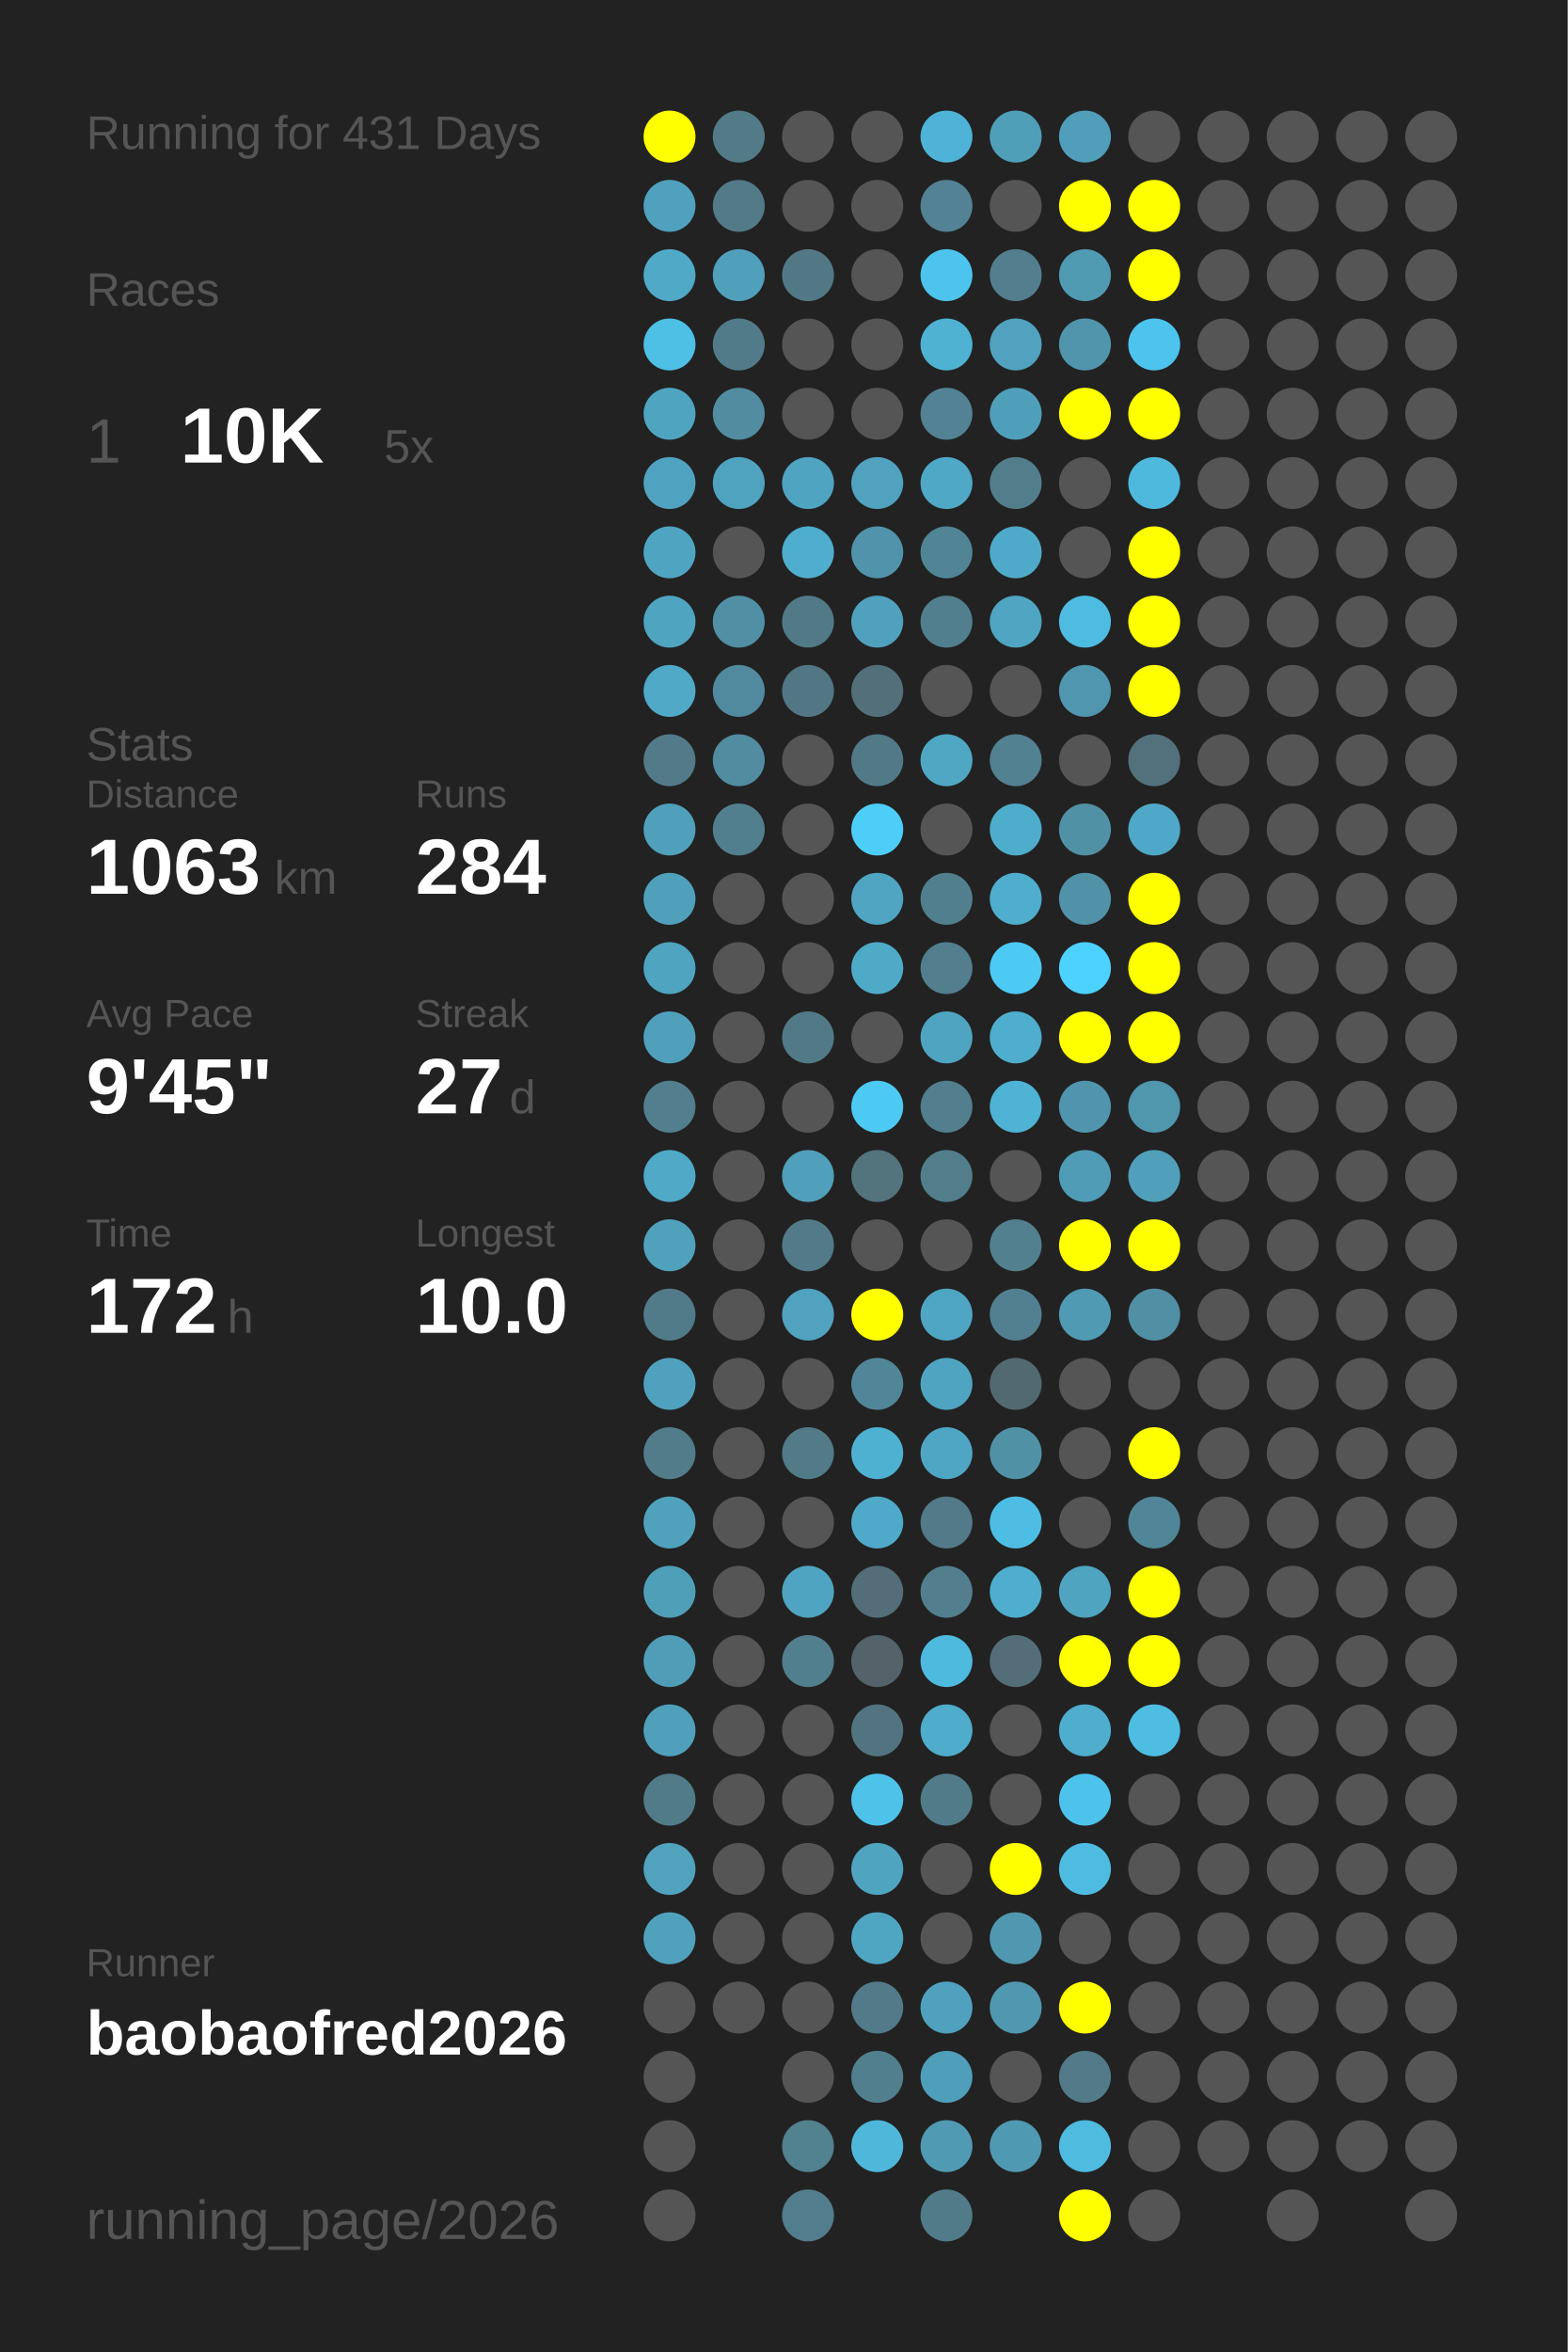
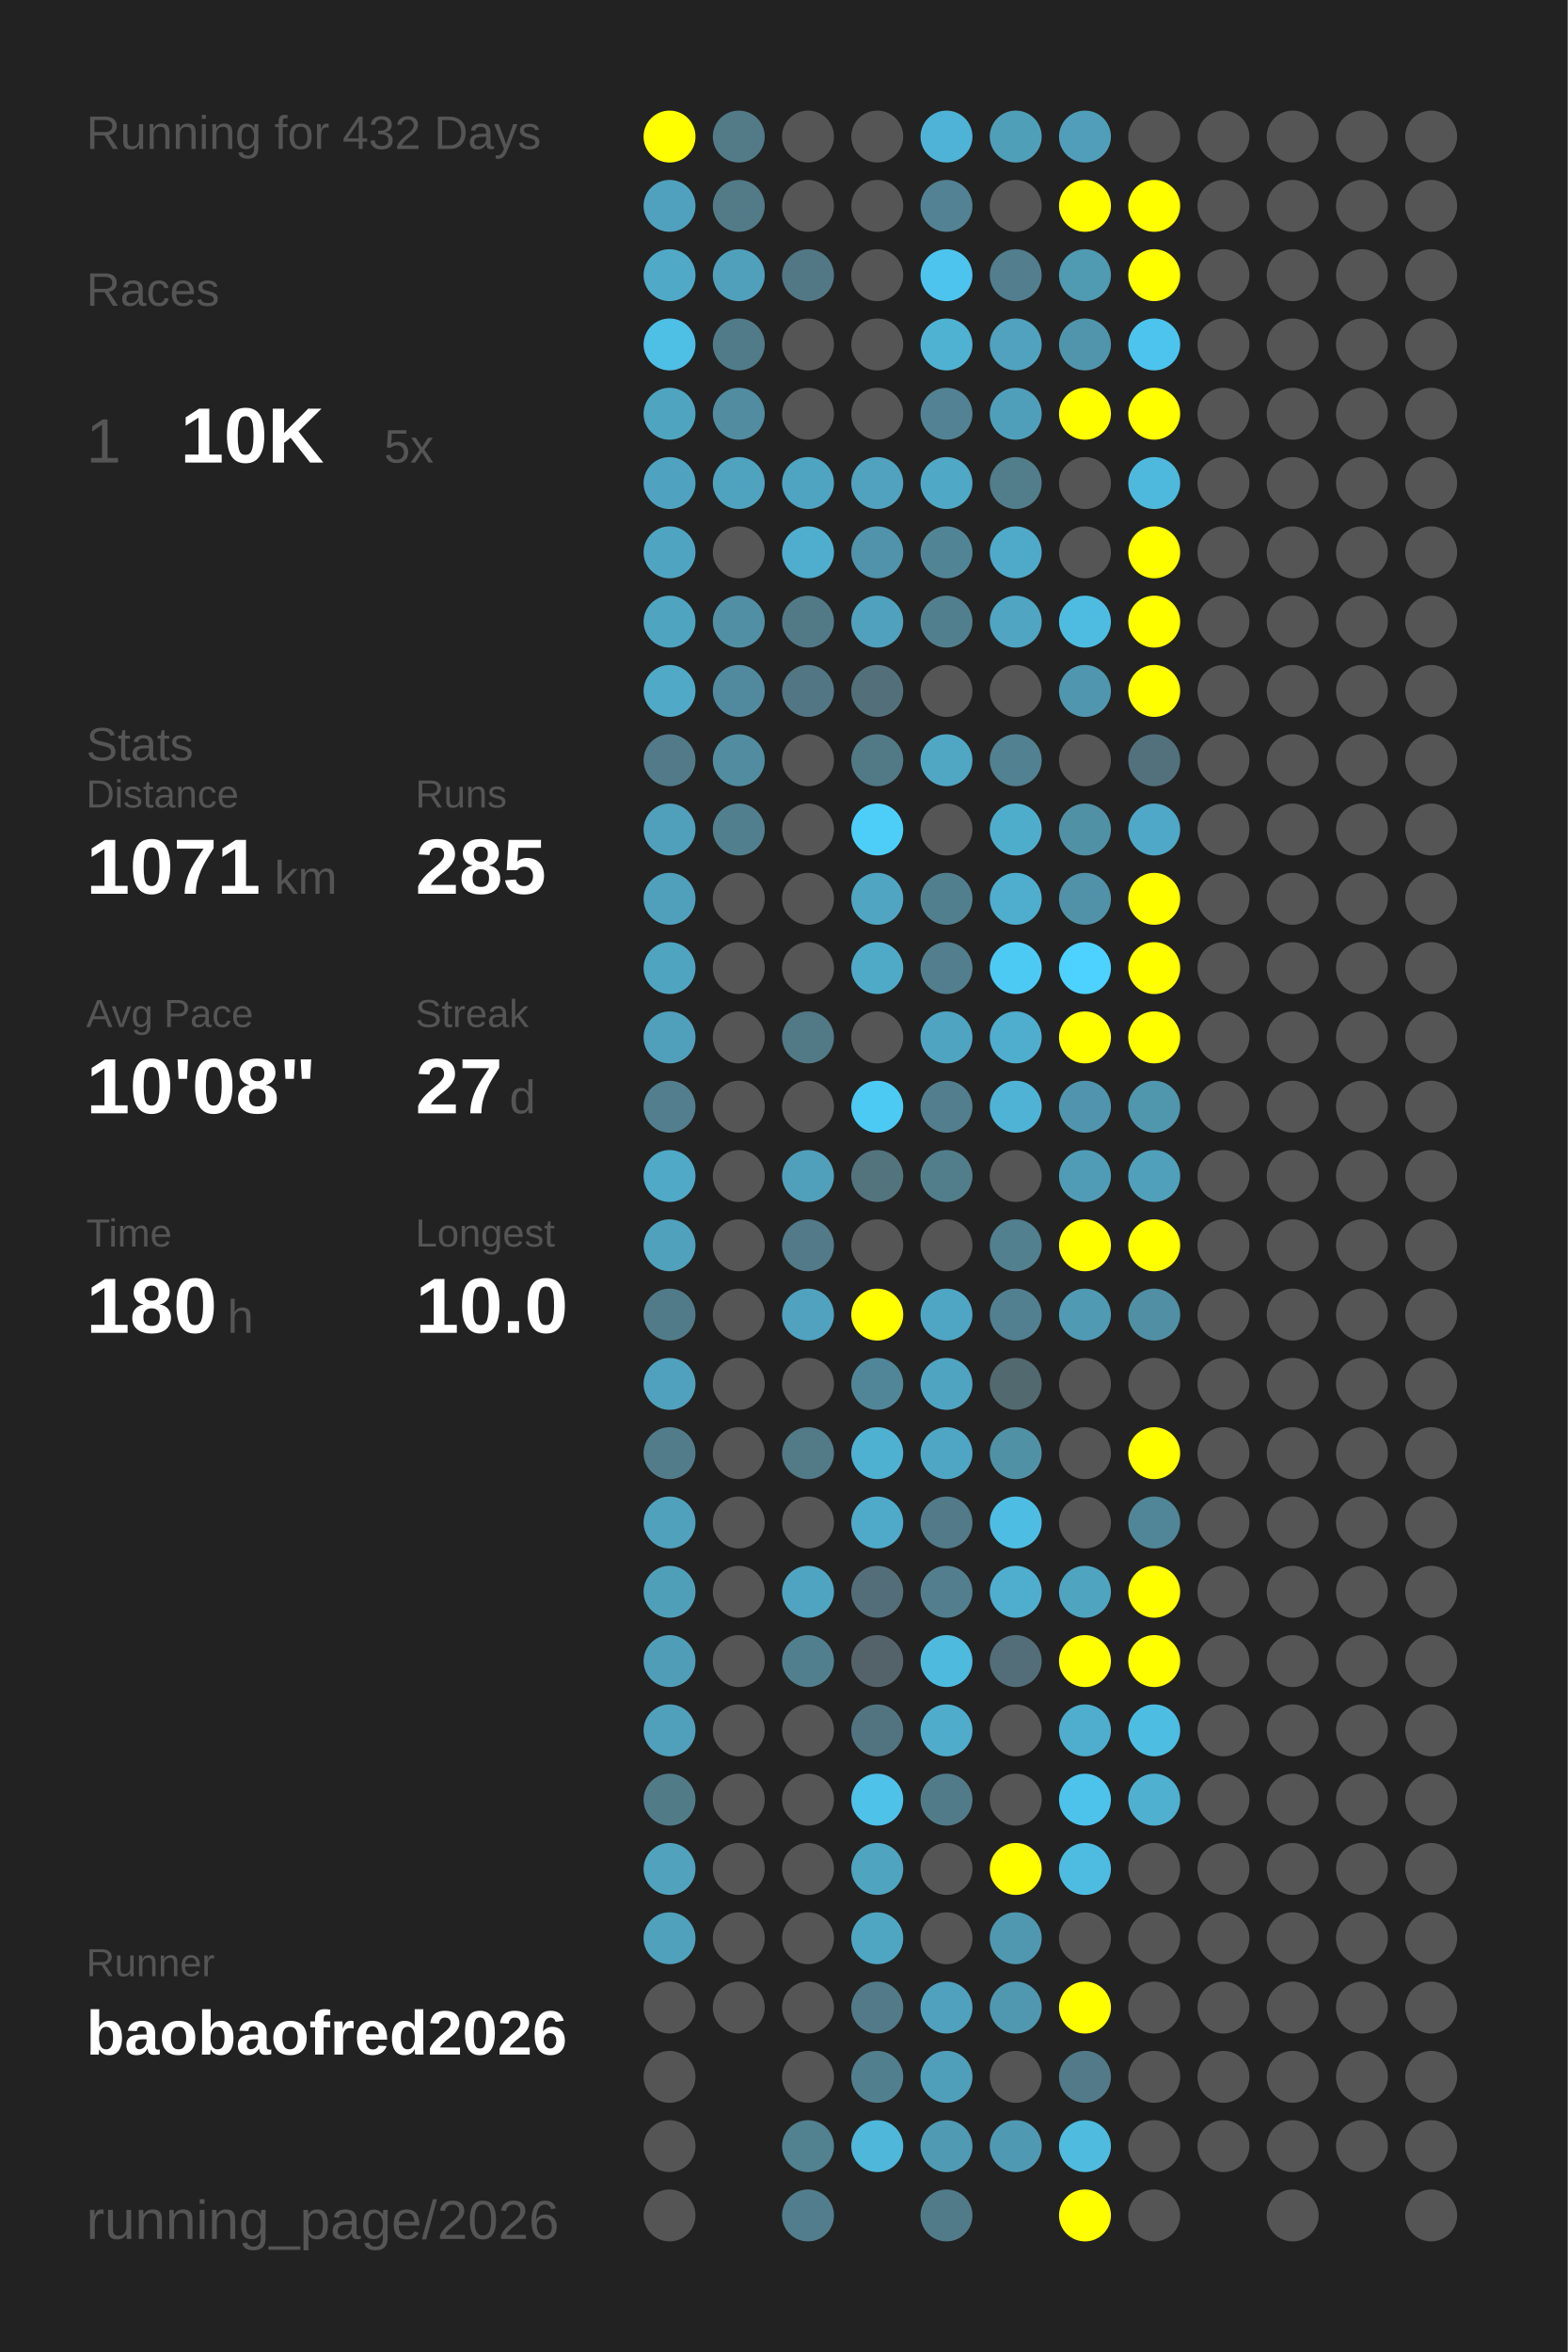
<svg xmlns="http://www.w3.org/2000/svg" baseProfile="full" height="300mm" version="1.1" viewBox="0,0,200,300" width="200mm">
  <defs />
  <rect fill="#222222" height="300" width="200" x="0" y="0" />
-   <text fill="#555555" style="font-size:6px; font-family:Arial;" x="11" y="19">Running for 431 Days</text>
+   <text fill="#555555" style="font-size:6px; font-family:Arial;" x="11" y="19">Running for 432 Days</text>
  <text fill="#555555" style="font-size:6px; font-family:Arial;" x="11" y="39">Races</text>
  <text fill="#555555" style="font-size:8px; font-family:Arial;" x="11" y="59">1</text>
  <text fill="#FFFFFF" style="font-size:10px; font-family:Arial; font-weight:bold;" x="23" y="59">10K</text>
  <text fill="#555555" style="font-size:6px; font-family:Arial;" x="49" y="59">5x</text>
  <text fill="#555555" style="font-size:6px; font-family:Arial;" x="11" y="97">Stats</text>
  <text fill="#555555" style="font-size:5px; font-family:Arial;" x="11" y="103">Distance</text>
-   <text fill="#FFFFFF" style="font-size:10px; font-family:Arial; font-weight:bold;" x="11" y="114">1063</text>
+   <text fill="#FFFFFF" style="font-size:10px; font-family:Arial; font-weight:bold;" x="11" y="114">1071</text>
  <text fill="#555555" style="font-size:6px; font-family:Arial;" x="35" y="114">km</text>
  <text fill="#555555" style="font-size:5px; font-family:Arial;" x="53" y="103">Runs</text>
-   <text fill="#FFFFFF" style="font-size:10px; font-family:Arial; font-weight:bold;" x="53" y="114">284</text>
+   <text fill="#FFFFFF" style="font-size:10px; font-family:Arial; font-weight:bold;" x="53" y="114">285</text>
  <text fill="#555555" style="font-size:5px; font-family:Arial;" x="11" y="131">Avg Pace</text>
-   <text fill="#FFFFFF" style="font-size:10px; font-family:Arial; font-weight:bold;" x="11" y="142">9'45"</text>
+   <text fill="#FFFFFF" style="font-size:10px; font-family:Arial; font-weight:bold;" x="11" y="142">10'08"</text>
  <text fill="#555555" style="font-size:5px; font-family:Arial;" x="53" y="131">Streak</text>
  <text fill="#FFFFFF" style="font-size:10px; font-family:Arial; font-weight:bold;" x="53" y="142">27</text>
  <text fill="#555555" style="font-size:6px; font-family:Arial;" x="65" y="142">d</text>
  <text fill="#555555" style="font-size:5px; font-family:Arial;" x="11" y="159">Time</text>
-   <text fill="#FFFFFF" style="font-size:10px; font-family:Arial; font-weight:bold;" x="11" y="170">172</text>
+   <text fill="#FFFFFF" style="font-size:10px; font-family:Arial; font-weight:bold;" x="11" y="170">180</text>
  <text fill="#555555" style="font-size:6px; font-family:Arial;" x="29" y="170">h</text>
  <text fill="#555555" style="font-size:5px; font-family:Arial;" x="53" y="159">Longest</text>
  <text fill="#FFFFFF" style="font-size:10px; font-family:Arial; font-weight:bold;" x="53" y="170">10.0</text>
  <text fill="#555555" style="font-size:5px; font-family:Arial;" x="11" y="252.065">Runner</text>
  <text fill="#FFFFFF" style="font-size:8px; font-family:Arial; font-weight:bold;" x="11" y="262.065">baobaofred2026</text>
  <text fill="#555555" style="font-size:7px; font-family:Arial;" x="11" y="285.581">running_page/2026</text>
  <circle cx="85.417" cy="17.419" fill="#FFFF00" r="3.312" />
  <circle cx="85.417" cy="26.258" fill="#50a1bd" r="3.312" />
  <circle cx="85.417" cy="35.097" fill="#4fa9c7" r="3.312" />
  <circle cx="85.417" cy="43.935" fill="#4ebfe5" r="3.312" />
  <circle cx="85.417" cy="52.774" fill="#4fa4c0" r="3.312" />
  <circle cx="85.417" cy="61.613" fill="#4fa3c0" r="3.312" />
  <circle cx="85.417" cy="70.452" fill="#4fa5c1" r="3.312" />
  <circle cx="85.417" cy="79.29" fill="#4fa4c0" r="3.312" />
  <circle cx="85.417" cy="88.129" fill="#4fa9c7" r="3.312" />
  <circle cx="85.417" cy="96.968" fill="#527a88" r="3.312" />
  <circle cx="85.417" cy="105.806" fill="#50a0bb" r="3.312" />
  <circle cx="85.417" cy="114.645" fill="#50a0bb" r="3.312" />
  <circle cx="85.417" cy="123.484" fill="#4fa4c0" r="3.312" />
  <circle cx="85.417" cy="132.323" fill="#50a0bc" r="3.312" />
  <circle cx="85.417" cy="141.161" fill="#527e8d" r="3.312" />
  <circle cx="85.417" cy="150" fill="#4fa9c7" r="3.312" />
  <circle cx="85.417" cy="158.839" fill="#50a1bc" r="3.312" />
  <circle cx="85.417" cy="167.677" fill="#527b89" r="3.312" />
  <circle cx="85.417" cy="176.516" fill="#50a1bd" r="3.312" />
  <circle cx="85.417" cy="185.355" fill="#527c8a" r="3.312" />
  <circle cx="85.417" cy="194.194" fill="#50a1bc" r="3.312" />
  <circle cx="85.417" cy="203.032" fill="#509fb9" r="3.312" />
  <circle cx="85.417" cy="211.871" fill="#509db7" r="3.312" />
  <circle cx="85.417" cy="220.71" fill="#50a0bb" r="3.312" />
  <circle cx="85.417" cy="229.548" fill="#527b88" r="3.312" />
  <circle cx="85.417" cy="238.387" fill="#50a2bd" r="3.312" />
  <circle cx="85.417" cy="247.226" fill="#50a1bc" r="3.312" />
  <circle cx="85.417" cy="256.065" fill="#555555" r="3.312" />
  <circle cx="85.417" cy="264.903" fill="#555555" r="3.312" />
  <circle cx="85.417" cy="273.742" fill="#555555" r="3.312" />
  <circle cx="85.417" cy="282.581" fill="#555555" r="3.312" />
  <circle cx="94.25" cy="17.419" fill="#527a87" r="3.312" />
  <circle cx="94.25" cy="26.258" fill="#527a87" r="3.312" />
  <circle cx="94.25" cy="35.097" fill="#50a0bc" r="3.312" />
  <circle cx="94.25" cy="43.935" fill="#527b89" r="3.312" />
  <circle cx="94.25" cy="52.774" fill="#518ca0" r="3.312" />
  <circle cx="94.25" cy="61.613" fill="#4fa3bf" r="3.312" />
  <circle cx="94.25" cy="70.452" fill="#555555" r="3.312" />
  <circle cx="94.25" cy="79.29" fill="#518fa4" r="3.312" />
  <circle cx="94.25" cy="88.129" fill="#518a9e" r="3.312" />
  <circle cx="94.25" cy="96.968" fill="#518ca0" r="3.312" />
  <circle cx="94.25" cy="105.806" fill="#527f8e" r="3.312" />
  <circle cx="94.25" cy="114.645" fill="#555555" r="3.312" />
  <circle cx="94.25" cy="123.484" fill="#555555" r="3.312" />
  <circle cx="94.25" cy="132.323" fill="#555555" r="3.312" />
  <circle cx="94.25" cy="141.161" fill="#555555" r="3.312" />
  <circle cx="94.25" cy="150" fill="#555555" r="3.312" />
  <circle cx="94.25" cy="158.839" fill="#555555" r="3.312" />
  <circle cx="94.25" cy="167.677" fill="#555555" r="3.312" />
  <circle cx="94.25" cy="176.516" fill="#555555" r="3.312" />
  <circle cx="94.25" cy="185.355" fill="#555555" r="3.312" />
  <circle cx="94.25" cy="194.194" fill="#555555" r="3.312" />
  <circle cx="94.25" cy="203.032" fill="#555555" r="3.312" />
  <circle cx="94.25" cy="211.871" fill="#555555" r="3.312" />
  <circle cx="94.25" cy="220.71" fill="#555555" r="3.312" />
  <circle cx="94.25" cy="229.548" fill="#555555" r="3.312" />
  <circle cx="94.25" cy="238.387" fill="#555555" r="3.312" />
  <circle cx="94.25" cy="247.226" fill="#555555" r="3.312" />
  <circle cx="94.25" cy="256.065" fill="#555555" r="3.312" />
  <circle cx="103.083" cy="17.419" fill="#555555" r="3.312" />
  <circle cx="103.083" cy="26.258" fill="#555555" r="3.312" />
  <circle cx="103.083" cy="35.097" fill="#527885" r="3.312" />
  <circle cx="103.083" cy="43.935" fill="#555555" r="3.312" />
  <circle cx="103.083" cy="52.774" fill="#555555" r="3.312" />
  <circle cx="103.083" cy="61.613" fill="#4fa4c1" r="3.312" />
  <circle cx="103.083" cy="70.452" fill="#4faece" r="3.312" />
  <circle cx="103.083" cy="79.29" fill="#527986" r="3.312" />
  <circle cx="103.083" cy="88.129" fill="#527683" r="3.312" />
  <circle cx="103.083" cy="96.968" fill="#555555" r="3.312" />
  <circle cx="103.083" cy="105.806" fill="#555555" r="3.312" />
  <circle cx="103.083" cy="114.645" fill="#555555" r="3.312" />
  <circle cx="103.083" cy="123.484" fill="#555555" r="3.312" />
  <circle cx="103.083" cy="132.323" fill="#527986" r="3.312" />
  <circle cx="103.083" cy="141.161" fill="#555555" r="3.312" />
  <circle cx="103.083" cy="150" fill="#50a0bb" r="3.312" />
  <circle cx="103.083" cy="158.839" fill="#527a88" r="3.312" />
  <circle cx="103.083" cy="167.677" fill="#50a2be" r="3.312" />
  <circle cx="103.083" cy="176.516" fill="#555555" r="3.312" />
  <circle cx="103.083" cy="185.355" fill="#527a87" r="3.312" />
  <circle cx="103.083" cy="194.194" fill="#555555" r="3.312" />
  <circle cx="103.083" cy="203.032" fill="#4fa5c1" r="3.312" />
  <circle cx="103.083" cy="211.871" fill="#527f8e" r="3.312" />
  <circle cx="103.083" cy="220.71" fill="#555555" r="3.312" />
  <circle cx="103.083" cy="229.548" fill="#555555" r="3.312" />
  <circle cx="103.083" cy="238.387" fill="#555555" r="3.312" />
  <circle cx="103.083" cy="247.226" fill="#555555" r="3.312" />
  <circle cx="103.083" cy="256.065" fill="#555555" r="3.312" />
  <circle cx="103.083" cy="264.903" fill="#555555" r="3.312" />
  <circle cx="103.083" cy="273.742" fill="#528190" r="3.312" />
  <circle cx="103.083" cy="282.581" fill="#527d8c" r="3.312" />
  <circle cx="111.917" cy="17.419" fill="#555555" r="3.312" />
  <circle cx="111.917" cy="26.258" fill="#555555" r="3.312" />
  <circle cx="111.917" cy="35.097" fill="#555555" r="3.312" />
  <circle cx="111.917" cy="43.935" fill="#555555" r="3.312" />
  <circle cx="111.917" cy="52.774" fill="#555555" r="3.312" />
  <circle cx="111.917" cy="61.613" fill="#50a2be" r="3.312" />
  <circle cx="111.917" cy="70.452" fill="#5093aa" r="3.312" />
  <circle cx="111.917" cy="79.29" fill="#50a1bd" r="3.312" />
  <circle cx="111.917" cy="88.129" fill="#53707a" r="3.312" />
  <circle cx="111.917" cy="96.968" fill="#527986" r="3.312" />
  <circle cx="111.917" cy="105.806" fill="#4dcef9" r="3.312" />
  <circle cx="111.917" cy="114.645" fill="#4fa5c2" r="3.312" />
  <circle cx="111.917" cy="123.484" fill="#4faac8" r="3.312" />
  <circle cx="111.917" cy="132.323" fill="#555555" r="3.312" />
  <circle cx="111.917" cy="141.161" fill="#4dcaf4" r="3.312" />
  <circle cx="111.917" cy="150" fill="#53737d" r="3.312" />
  <circle cx="111.917" cy="158.839" fill="#555555" r="3.312" />
  <circle cx="111.917" cy="167.677" fill="#FFFF00" r="3.312" />
  <circle cx="111.917" cy="176.516" fill="#518698" r="3.312" />
  <circle cx="111.917" cy="185.355" fill="#4fb1d2" r="3.312" />
  <circle cx="111.917" cy="194.194" fill="#4faac9" r="3.312" />
  <circle cx="111.917" cy="203.032" fill="#536e78" r="3.312" />
  <circle cx="111.917" cy="211.871" fill="#546369" r="3.312" />
  <circle cx="111.917" cy="220.71" fill="#527480" r="3.312" />
  <circle cx="111.917" cy="229.548" fill="#4ec2e9" r="3.312" />
  <circle cx="111.917" cy="238.387" fill="#4fa4c0" r="3.312" />
  <circle cx="111.917" cy="247.226" fill="#4fa6c3" r="3.312" />
  <circle cx="111.917" cy="256.065" fill="#527a88" r="3.312" />
  <circle cx="111.917" cy="264.903" fill="#527f8e" r="3.312" />
  <circle cx="111.917" cy="273.742" fill="#4eb7da" r="3.312" />
  <circle cx="120.75" cy="17.419" fill="#4eb3d6" r="3.312" />
  <circle cx="120.75" cy="26.258" fill="#528293" r="3.312" />
  <circle cx="120.75" cy="35.097" fill="#4dc4ed" r="3.312" />
  <circle cx="120.75" cy="43.935" fill="#4fb2d3" r="3.312" />
  <circle cx="120.75" cy="52.774" fill="#528293" r="3.312" />
  <circle cx="120.75" cy="61.613" fill="#4fa8c5" r="3.312" />
  <circle cx="120.75" cy="70.452" fill="#518596" r="3.312" />
  <circle cx="120.75" cy="79.29" fill="#527f8e" r="3.312" />
  <circle cx="120.75" cy="88.129" fill="#555555" r="3.312" />
  <circle cx="120.75" cy="96.968" fill="#4fa7c4" r="3.312" />
  <circle cx="120.75" cy="105.806" fill="#555555" r="3.312" />
  <circle cx="120.75" cy="114.645" fill="#527f8e" r="3.312" />
  <circle cx="120.75" cy="123.484" fill="#527e8d" r="3.312" />
  <circle cx="120.75" cy="132.323" fill="#4fa5c1" r="3.312" />
  <circle cx="120.75" cy="141.161" fill="#527e8d" r="3.312" />
  <circle cx="120.75" cy="150" fill="#527e8c" r="3.312" />
  <circle cx="120.75" cy="158.839" fill="#555555" r="3.312" />
  <circle cx="120.75" cy="167.677" fill="#4fa6c4" r="3.312" />
  <circle cx="120.75" cy="176.516" fill="#4fa4c1" r="3.312" />
  <circle cx="120.75" cy="185.355" fill="#4fa6c4" r="3.312" />
  <circle cx="120.75" cy="194.194" fill="#527a88" r="3.312" />
  <circle cx="120.75" cy="203.032" fill="#527e8d" r="3.312" />
  <circle cx="120.75" cy="211.871" fill="#4ebade" r="3.312" />
  <circle cx="120.75" cy="220.71" fill="#4faccb" r="3.312" />
  <circle cx="120.75" cy="229.548" fill="#527b89" r="3.312" />
  <circle cx="120.75" cy="238.387" fill="#555555" r="3.312" />
  <circle cx="120.75" cy="247.226" fill="#555555" r="3.312" />
  <circle cx="120.75" cy="256.065" fill="#50a1bd" r="3.312" />
  <circle cx="120.75" cy="264.903" fill="#509fba" r="3.312" />
  <circle cx="120.75" cy="273.742" fill="#509ab3" r="3.312" />
  <circle cx="120.75" cy="282.581" fill="#527b89" r="3.312" />
  <circle cx="129.583" cy="17.419" fill="#509fb9" r="3.312" />
  <circle cx="129.583" cy="26.258" fill="#555555" r="3.312" />
  <circle cx="129.583" cy="35.097" fill="#527e8d" r="3.312" />
  <circle cx="129.583" cy="43.935" fill="#50a2be" r="3.312" />
  <circle cx="129.583" cy="52.774" fill="#509fba" r="3.312" />
  <circle cx="129.583" cy="61.613" fill="#527d8b" r="3.312" />
  <circle cx="129.583" cy="70.452" fill="#4faac9" r="3.312" />
  <circle cx="129.583" cy="79.29" fill="#4fa5c2" r="3.312" />
  <circle cx="129.583" cy="88.129" fill="#555555" r="3.312" />
  <circle cx="129.583" cy="96.968" fill="#528191" r="3.312" />
  <circle cx="129.583" cy="105.806" fill="#4fadcc" r="3.312" />
  <circle cx="129.583" cy="114.645" fill="#4fadcd" r="3.312" />
  <circle cx="129.583" cy="123.484" fill="#4dcaf4" r="3.312" />
  <circle cx="129.583" cy="132.323" fill="#4fadcd" r="3.312" />
  <circle cx="129.583" cy="141.161" fill="#4eb3d5" r="3.312" />
  <circle cx="129.583" cy="150" fill="#555555" r="3.312" />
  <circle cx="129.583" cy="158.839" fill="#52808f" r="3.312" />
  <circle cx="129.583" cy="167.677" fill="#528090" r="3.312" />
  <circle cx="129.583" cy="176.516" fill="#536970" r="3.312" />
  <circle cx="129.583" cy="185.355" fill="#5191a6" r="3.312" />
  <circle cx="129.583" cy="194.194" fill="#4ebde3" r="3.312" />
  <circle cx="129.583" cy="203.032" fill="#4faece" r="3.312" />
  <circle cx="129.583" cy="211.871" fill="#536e78" r="3.312" />
  <circle cx="129.583" cy="220.71" fill="#555555" r="3.312" />
  <circle cx="129.583" cy="229.548" fill="#555555" r="3.312" />
  <circle cx="129.583" cy="238.387" fill="#FFFF00" r="3.312" />
  <circle cx="129.583" cy="247.226" fill="#5098b0" r="3.312" />
  <circle cx="129.583" cy="256.065" fill="#5098b0" r="3.312" />
  <circle cx="129.583" cy="264.903" fill="#555555" r="3.312" />
  <circle cx="129.583" cy="273.742" fill="#5099b2" r="3.312" />
  <circle cx="138.417" cy="17.419" fill="#509eb9" r="3.312" />
  <circle cx="138.417" cy="26.258" fill="#FFFF00" r="3.312" />
  <circle cx="138.417" cy="35.097" fill="#509ab2" r="3.312" />
  <circle cx="138.417" cy="43.935" fill="#5095ac" r="3.312" />
  <circle cx="138.417" cy="52.774" fill="#FFFF00" r="3.312" />
  <circle cx="138.417" cy="61.613" fill="#555555" r="3.312" />
  <circle cx="138.417" cy="70.452" fill="#555555" r="3.312" />
  <circle cx="138.417" cy="79.29" fill="#4ebce1" r="3.312" />
  <circle cx="138.417" cy="88.129" fill="#5096ae" r="3.312" />
  <circle cx="138.417" cy="96.968" fill="#555555" r="3.312" />
  <circle cx="138.417" cy="105.806" fill="#5191a6" r="3.312" />
  <circle cx="138.417" cy="114.645" fill="#5192a8" r="3.312" />
  <circle cx="138.417" cy="123.484" fill="#4dd1fe" r="3.312" />
  <circle cx="138.417" cy="132.323" fill="#FFFF00" r="3.312" />
  <circle cx="138.417" cy="141.161" fill="#5095ad" r="3.312" />
  <circle cx="138.417" cy="150" fill="#509cb6" r="3.312" />
  <circle cx="138.417" cy="158.839" fill="#FFFF00" r="3.312" />
  <circle cx="138.417" cy="167.677" fill="#509ab4" r="3.312" />
  <circle cx="138.417" cy="176.516" fill="#555555" r="3.312" />
  <circle cx="138.417" cy="185.355" fill="#555555" r="3.312" />
  <circle cx="138.417" cy="194.194" fill="#555555" r="3.312" />
  <circle cx="138.417" cy="203.032" fill="#4fa4c0" r="3.312" />
  <circle cx="138.417" cy="211.871" fill="#FFFF00" r="3.312" />
  <circle cx="138.417" cy="220.71" fill="#4fadcd" r="3.312" />
  <circle cx="138.417" cy="229.548" fill="#4dc3eb" r="3.312" />
  <circle cx="138.417" cy="238.387" fill="#4ebce1" r="3.312" />
  <circle cx="138.417" cy="247.226" fill="#555555" r="3.312" />
  <circle cx="138.417" cy="256.065" fill="#FFFF00" r="3.312" />
  <circle cx="138.417" cy="264.903" fill="#527a88" r="3.312" />
  <circle cx="138.417" cy="273.742" fill="#4ebbdf" r="3.312" />
  <circle cx="138.417" cy="282.581" fill="#FFFF00" r="3.312" />
  <circle cx="147.25" cy="17.419" fill="#555555" r="3.312" />
  <circle cx="147.25" cy="26.258" fill="#FFFF00" r="3.312" />
  <circle cx="147.25" cy="35.097" fill="#FFFF00" r="3.312" />
  <circle cx="147.25" cy="43.935" fill="#4dc4ed" r="3.312" />
  <circle cx="147.25" cy="52.774" fill="#FFFF00" r="3.312" />
  <circle cx="147.25" cy="61.613" fill="#4eb9dd" r="3.312" />
  <circle cx="147.25" cy="70.452" fill="#FFFF00" r="3.312" />
  <circle cx="147.25" cy="79.29" fill="#FFFF00" r="3.312" />
  <circle cx="147.25" cy="88.129" fill="#FFFF00" r="3.312" />
  <circle cx="147.25" cy="96.968" fill="#53717c" r="3.312" />
  <circle cx="147.25" cy="105.806" fill="#4fa8c7" r="3.312" />
  <circle cx="147.25" cy="114.645" fill="#FFFF00" r="3.312" />
  <circle cx="147.25" cy="123.484" fill="#FFFF00" r="3.312" />
  <circle cx="147.25" cy="132.323" fill="#FFFF00" r="3.312" />
  <circle cx="147.25" cy="141.161" fill="#5096ad" r="3.312" />
  <circle cx="147.25" cy="150" fill="#50a0bb" r="3.312" />
  <circle cx="147.25" cy="158.839" fill="#FFFF00" r="3.312" />
  <circle cx="147.25" cy="167.677" fill="#518fa4" r="3.312" />
  <circle cx="147.25" cy="176.516" fill="#555555" r="3.312" />
  <circle cx="147.25" cy="185.355" fill="#FFFF00" r="3.312" />
  <circle cx="147.25" cy="194.194" fill="#518698" r="3.312" />
  <circle cx="147.25" cy="203.032" fill="#FFFF00" r="3.312" />
  <circle cx="147.25" cy="211.871" fill="#FFFF00" r="3.312" />
  <circle cx="147.25" cy="220.71" fill="#4ebde2" r="3.312" />
-   <circle cx="147.25" cy="229.548" fill="#555555" r="3.312" />
+   <circle cx="147.25" cy="229.548" fill="#4fb0d0" r="3.312" />
  <circle cx="147.25" cy="238.387" fill="#555555" r="3.312" />
  <circle cx="147.25" cy="247.226" fill="#555555" r="3.312" />
  <circle cx="147.25" cy="256.065" fill="#555555" r="3.312" />
  <circle cx="147.25" cy="264.903" fill="#555555" r="3.312" />
  <circle cx="147.25" cy="273.742" fill="#555555" r="3.312" />
  <circle cx="147.25" cy="282.581" fill="#555555" r="3.312" />
  <circle cx="156.083" cy="17.419" fill="#555555" r="3.312" />
  <circle cx="156.083" cy="26.258" fill="#555555" r="3.312" />
  <circle cx="156.083" cy="35.097" fill="#555555" r="3.312" />
  <circle cx="156.083" cy="43.935" fill="#555555" r="3.312" />
  <circle cx="156.083" cy="52.774" fill="#555555" r="3.312" />
  <circle cx="156.083" cy="61.613" fill="#555555" r="3.312" />
  <circle cx="156.083" cy="70.452" fill="#555555" r="3.312" />
  <circle cx="156.083" cy="79.29" fill="#555555" r="3.312" />
  <circle cx="156.083" cy="88.129" fill="#555555" r="3.312" />
  <circle cx="156.083" cy="96.968" fill="#555555" r="3.312" />
  <circle cx="156.083" cy="105.806" fill="#555555" r="3.312" />
  <circle cx="156.083" cy="114.645" fill="#555555" r="3.312" />
  <circle cx="156.083" cy="123.484" fill="#555555" r="3.312" />
  <circle cx="156.083" cy="132.323" fill="#555555" r="3.312" />
  <circle cx="156.083" cy="141.161" fill="#555555" r="3.312" />
  <circle cx="156.083" cy="150" fill="#555555" r="3.312" />
  <circle cx="156.083" cy="158.839" fill="#555555" r="3.312" />
  <circle cx="156.083" cy="167.677" fill="#555555" r="3.312" />
  <circle cx="156.083" cy="176.516" fill="#555555" r="3.312" />
  <circle cx="156.083" cy="185.355" fill="#555555" r="3.312" />
  <circle cx="156.083" cy="194.194" fill="#555555" r="3.312" />
  <circle cx="156.083" cy="203.032" fill="#555555" r="3.312" />
  <circle cx="156.083" cy="211.871" fill="#555555" r="3.312" />
  <circle cx="156.083" cy="220.71" fill="#555555" r="3.312" />
  <circle cx="156.083" cy="229.548" fill="#555555" r="3.312" />
  <circle cx="156.083" cy="238.387" fill="#555555" r="3.312" />
  <circle cx="156.083" cy="247.226" fill="#555555" r="3.312" />
  <circle cx="156.083" cy="256.065" fill="#555555" r="3.312" />
  <circle cx="156.083" cy="264.903" fill="#555555" r="3.312" />
  <circle cx="156.083" cy="273.742" fill="#555555" r="3.312" />
  <circle cx="164.917" cy="17.419" fill="#555555" r="3.312" />
  <circle cx="164.917" cy="26.258" fill="#555555" r="3.312" />
  <circle cx="164.917" cy="35.097" fill="#555555" r="3.312" />
  <circle cx="164.917" cy="43.935" fill="#555555" r="3.312" />
  <circle cx="164.917" cy="52.774" fill="#555555" r="3.312" />
  <circle cx="164.917" cy="61.613" fill="#555555" r="3.312" />
  <circle cx="164.917" cy="70.452" fill="#555555" r="3.312" />
  <circle cx="164.917" cy="79.29" fill="#555555" r="3.312" />
  <circle cx="164.917" cy="88.129" fill="#555555" r="3.312" />
  <circle cx="164.917" cy="96.968" fill="#555555" r="3.312" />
  <circle cx="164.917" cy="105.806" fill="#555555" r="3.312" />
  <circle cx="164.917" cy="114.645" fill="#555555" r="3.312" />
  <circle cx="164.917" cy="123.484" fill="#555555" r="3.312" />
  <circle cx="164.917" cy="132.323" fill="#555555" r="3.312" />
  <circle cx="164.917" cy="141.161" fill="#555555" r="3.312" />
  <circle cx="164.917" cy="150" fill="#555555" r="3.312" />
  <circle cx="164.917" cy="158.839" fill="#555555" r="3.312" />
  <circle cx="164.917" cy="167.677" fill="#555555" r="3.312" />
  <circle cx="164.917" cy="176.516" fill="#555555" r="3.312" />
  <circle cx="164.917" cy="185.355" fill="#555555" r="3.312" />
  <circle cx="164.917" cy="194.194" fill="#555555" r="3.312" />
  <circle cx="164.917" cy="203.032" fill="#555555" r="3.312" />
  <circle cx="164.917" cy="211.871" fill="#555555" r="3.312" />
  <circle cx="164.917" cy="220.71" fill="#555555" r="3.312" />
  <circle cx="164.917" cy="229.548" fill="#555555" r="3.312" />
  <circle cx="164.917" cy="238.387" fill="#555555" r="3.312" />
  <circle cx="164.917" cy="247.226" fill="#555555" r="3.312" />
  <circle cx="164.917" cy="256.065" fill="#555555" r="3.312" />
  <circle cx="164.917" cy="264.903" fill="#555555" r="3.312" />
  <circle cx="164.917" cy="273.742" fill="#555555" r="3.312" />
  <circle cx="164.917" cy="282.581" fill="#555555" r="3.312" />
  <circle cx="173.75" cy="17.419" fill="#555555" r="3.312" />
  <circle cx="173.75" cy="26.258" fill="#555555" r="3.312" />
  <circle cx="173.75" cy="35.097" fill="#555555" r="3.312" />
  <circle cx="173.75" cy="43.935" fill="#555555" r="3.312" />
  <circle cx="173.75" cy="52.774" fill="#555555" r="3.312" />
  <circle cx="173.75" cy="61.613" fill="#555555" r="3.312" />
  <circle cx="173.75" cy="70.452" fill="#555555" r="3.312" />
  <circle cx="173.75" cy="79.29" fill="#555555" r="3.312" />
  <circle cx="173.75" cy="88.129" fill="#555555" r="3.312" />
  <circle cx="173.75" cy="96.968" fill="#555555" r="3.312" />
  <circle cx="173.75" cy="105.806" fill="#555555" r="3.312" />
  <circle cx="173.75" cy="114.645" fill="#555555" r="3.312" />
  <circle cx="173.75" cy="123.484" fill="#555555" r="3.312" />
  <circle cx="173.75" cy="132.323" fill="#555555" r="3.312" />
  <circle cx="173.75" cy="141.161" fill="#555555" r="3.312" />
  <circle cx="173.75" cy="150" fill="#555555" r="3.312" />
  <circle cx="173.75" cy="158.839" fill="#555555" r="3.312" />
  <circle cx="173.75" cy="167.677" fill="#555555" r="3.312" />
  <circle cx="173.75" cy="176.516" fill="#555555" r="3.312" />
  <circle cx="173.75" cy="185.355" fill="#555555" r="3.312" />
  <circle cx="173.75" cy="194.194" fill="#555555" r="3.312" />
  <circle cx="173.75" cy="203.032" fill="#555555" r="3.312" />
  <circle cx="173.75" cy="211.871" fill="#555555" r="3.312" />
  <circle cx="173.75" cy="220.71" fill="#555555" r="3.312" />
  <circle cx="173.75" cy="229.548" fill="#555555" r="3.312" />
  <circle cx="173.75" cy="238.387" fill="#555555" r="3.312" />
  <circle cx="173.75" cy="247.226" fill="#555555" r="3.312" />
  <circle cx="173.75" cy="256.065" fill="#555555" r="3.312" />
  <circle cx="173.75" cy="264.903" fill="#555555" r="3.312" />
  <circle cx="173.75" cy="273.742" fill="#555555" r="3.312" />
  <circle cx="182.583" cy="17.419" fill="#555555" r="3.312" />
  <circle cx="182.583" cy="26.258" fill="#555555" r="3.312" />
  <circle cx="182.583" cy="35.097" fill="#555555" r="3.312" />
  <circle cx="182.583" cy="43.935" fill="#555555" r="3.312" />
  <circle cx="182.583" cy="52.774" fill="#555555" r="3.312" />
  <circle cx="182.583" cy="61.613" fill="#555555" r="3.312" />
  <circle cx="182.583" cy="70.452" fill="#555555" r="3.312" />
  <circle cx="182.583" cy="79.29" fill="#555555" r="3.312" />
  <circle cx="182.583" cy="88.129" fill="#555555" r="3.312" />
  <circle cx="182.583" cy="96.968" fill="#555555" r="3.312" />
  <circle cx="182.583" cy="105.806" fill="#555555" r="3.312" />
  <circle cx="182.583" cy="114.645" fill="#555555" r="3.312" />
  <circle cx="182.583" cy="123.484" fill="#555555" r="3.312" />
  <circle cx="182.583" cy="132.323" fill="#555555" r="3.312" />
  <circle cx="182.583" cy="141.161" fill="#555555" r="3.312" />
  <circle cx="182.583" cy="150" fill="#555555" r="3.312" />
  <circle cx="182.583" cy="158.839" fill="#555555" r="3.312" />
  <circle cx="182.583" cy="167.677" fill="#555555" r="3.312" />
  <circle cx="182.583" cy="176.516" fill="#555555" r="3.312" />
  <circle cx="182.583" cy="185.355" fill="#555555" r="3.312" />
  <circle cx="182.583" cy="194.194" fill="#555555" r="3.312" />
  <circle cx="182.583" cy="203.032" fill="#555555" r="3.312" />
  <circle cx="182.583" cy="211.871" fill="#555555" r="3.312" />
  <circle cx="182.583" cy="220.71" fill="#555555" r="3.312" />
  <circle cx="182.583" cy="229.548" fill="#555555" r="3.312" />
  <circle cx="182.583" cy="238.387" fill="#555555" r="3.312" />
  <circle cx="182.583" cy="247.226" fill="#555555" r="3.312" />
  <circle cx="182.583" cy="256.065" fill="#555555" r="3.312" />
  <circle cx="182.583" cy="264.903" fill="#555555" r="3.312" />
  <circle cx="182.583" cy="273.742" fill="#555555" r="3.312" />
  <circle cx="182.583" cy="282.581" fill="#555555" r="3.312" />
</svg>
